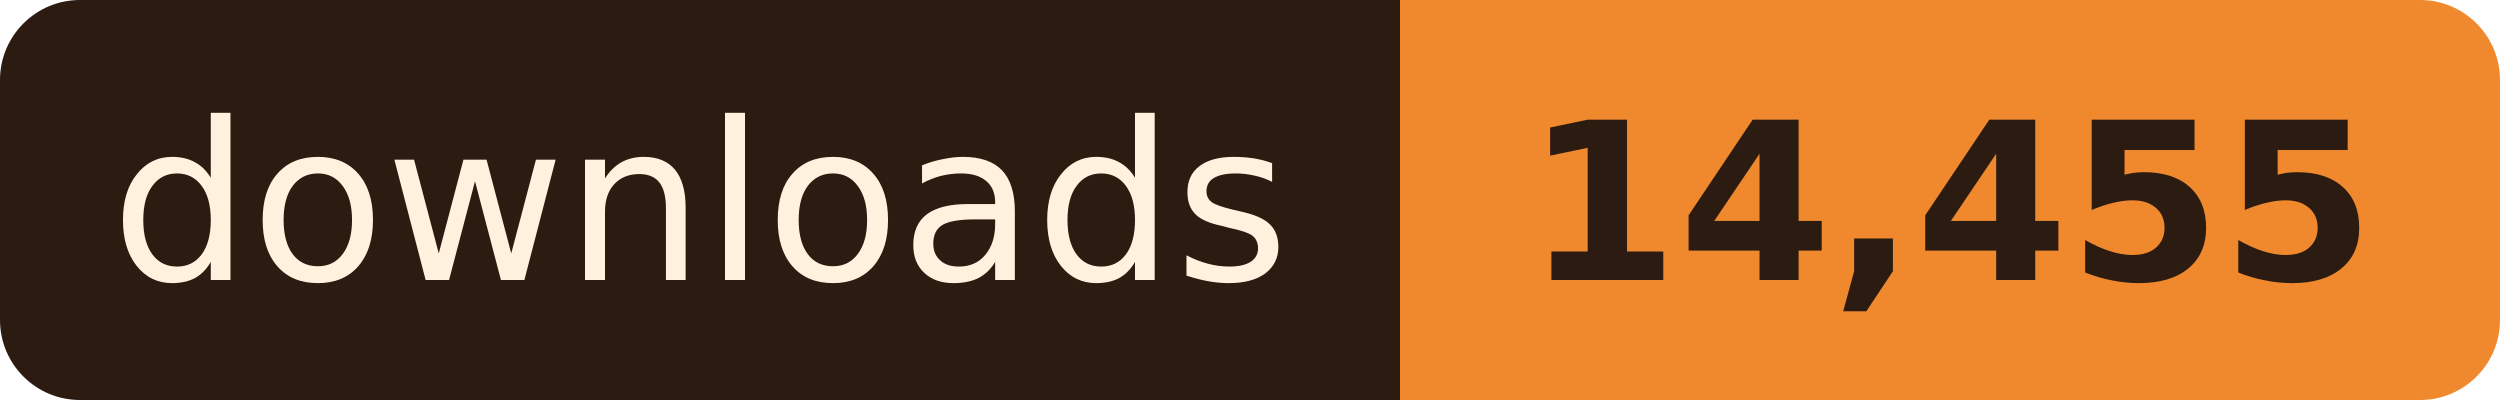
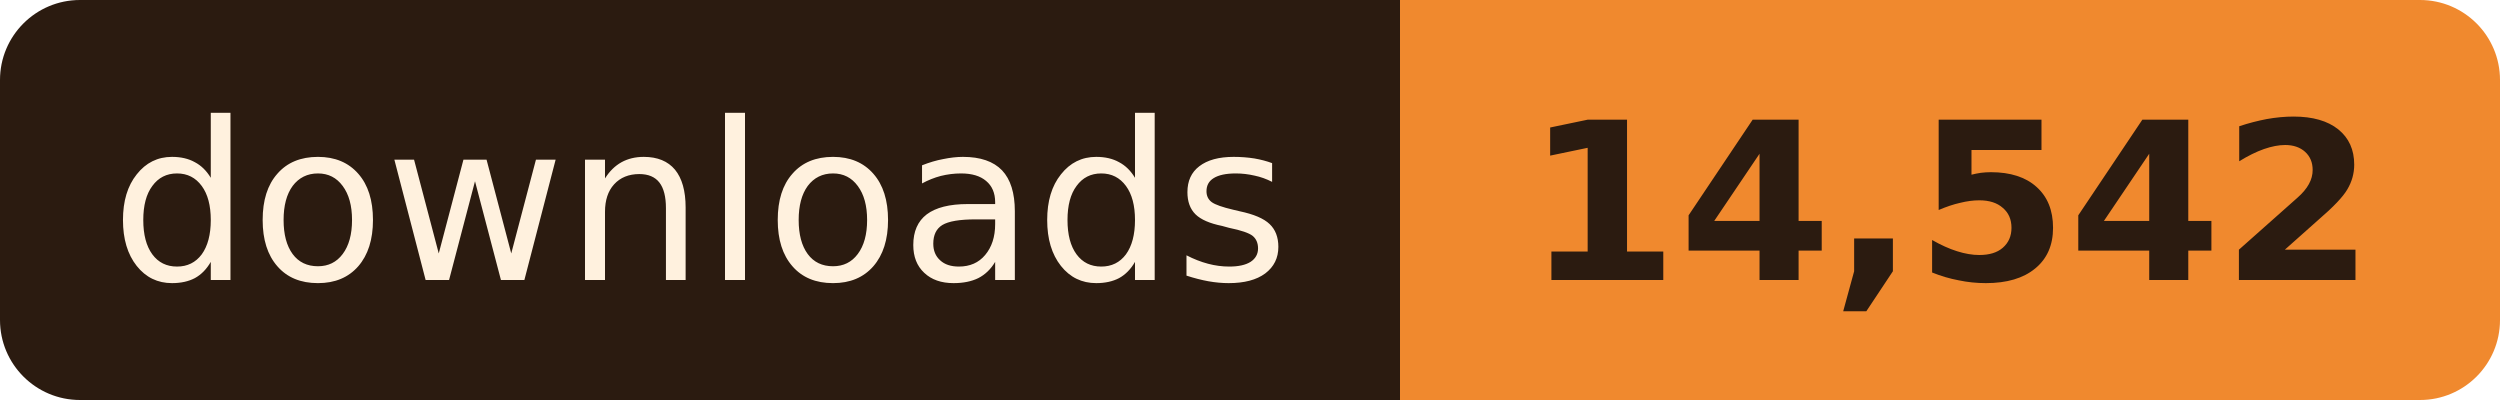
- <svg xmlns="http://www.w3.org/2000/svg" width="125" height="20" role="img" aria-label="downloads: 14,455">
+ <svg xmlns="http://www.w3.org/2000/svg" width="125" height="20" role="img" aria-label="downloads: 14,542">
  <clipPath id="r">
    <rect width="125" height="20" rx="4" />
  </clipPath>
  <g clip-path="url(#r)">
    <rect width="70" height="20" fill="#2B1B10" />
    <rect x="70" width="55" height="20" fill="#F0892E" />
  </g>
  <g font-family="Verdana, Geneva, 'DejaVu Sans', sans-serif" font-size="11" text-anchor="middle">
    <text x="35.0" y="14" fill="#FFF1DE" textLength="58">downloads</text>
-     <text x="97.5" y="14" fill="#2B1B10" font-weight="bold" textLength="43">14,455</text>
+     <text x="97.5" y="14" fill="#2B1B10" font-weight="bold" textLength="43">14,542</text>
  </g>
</svg>
